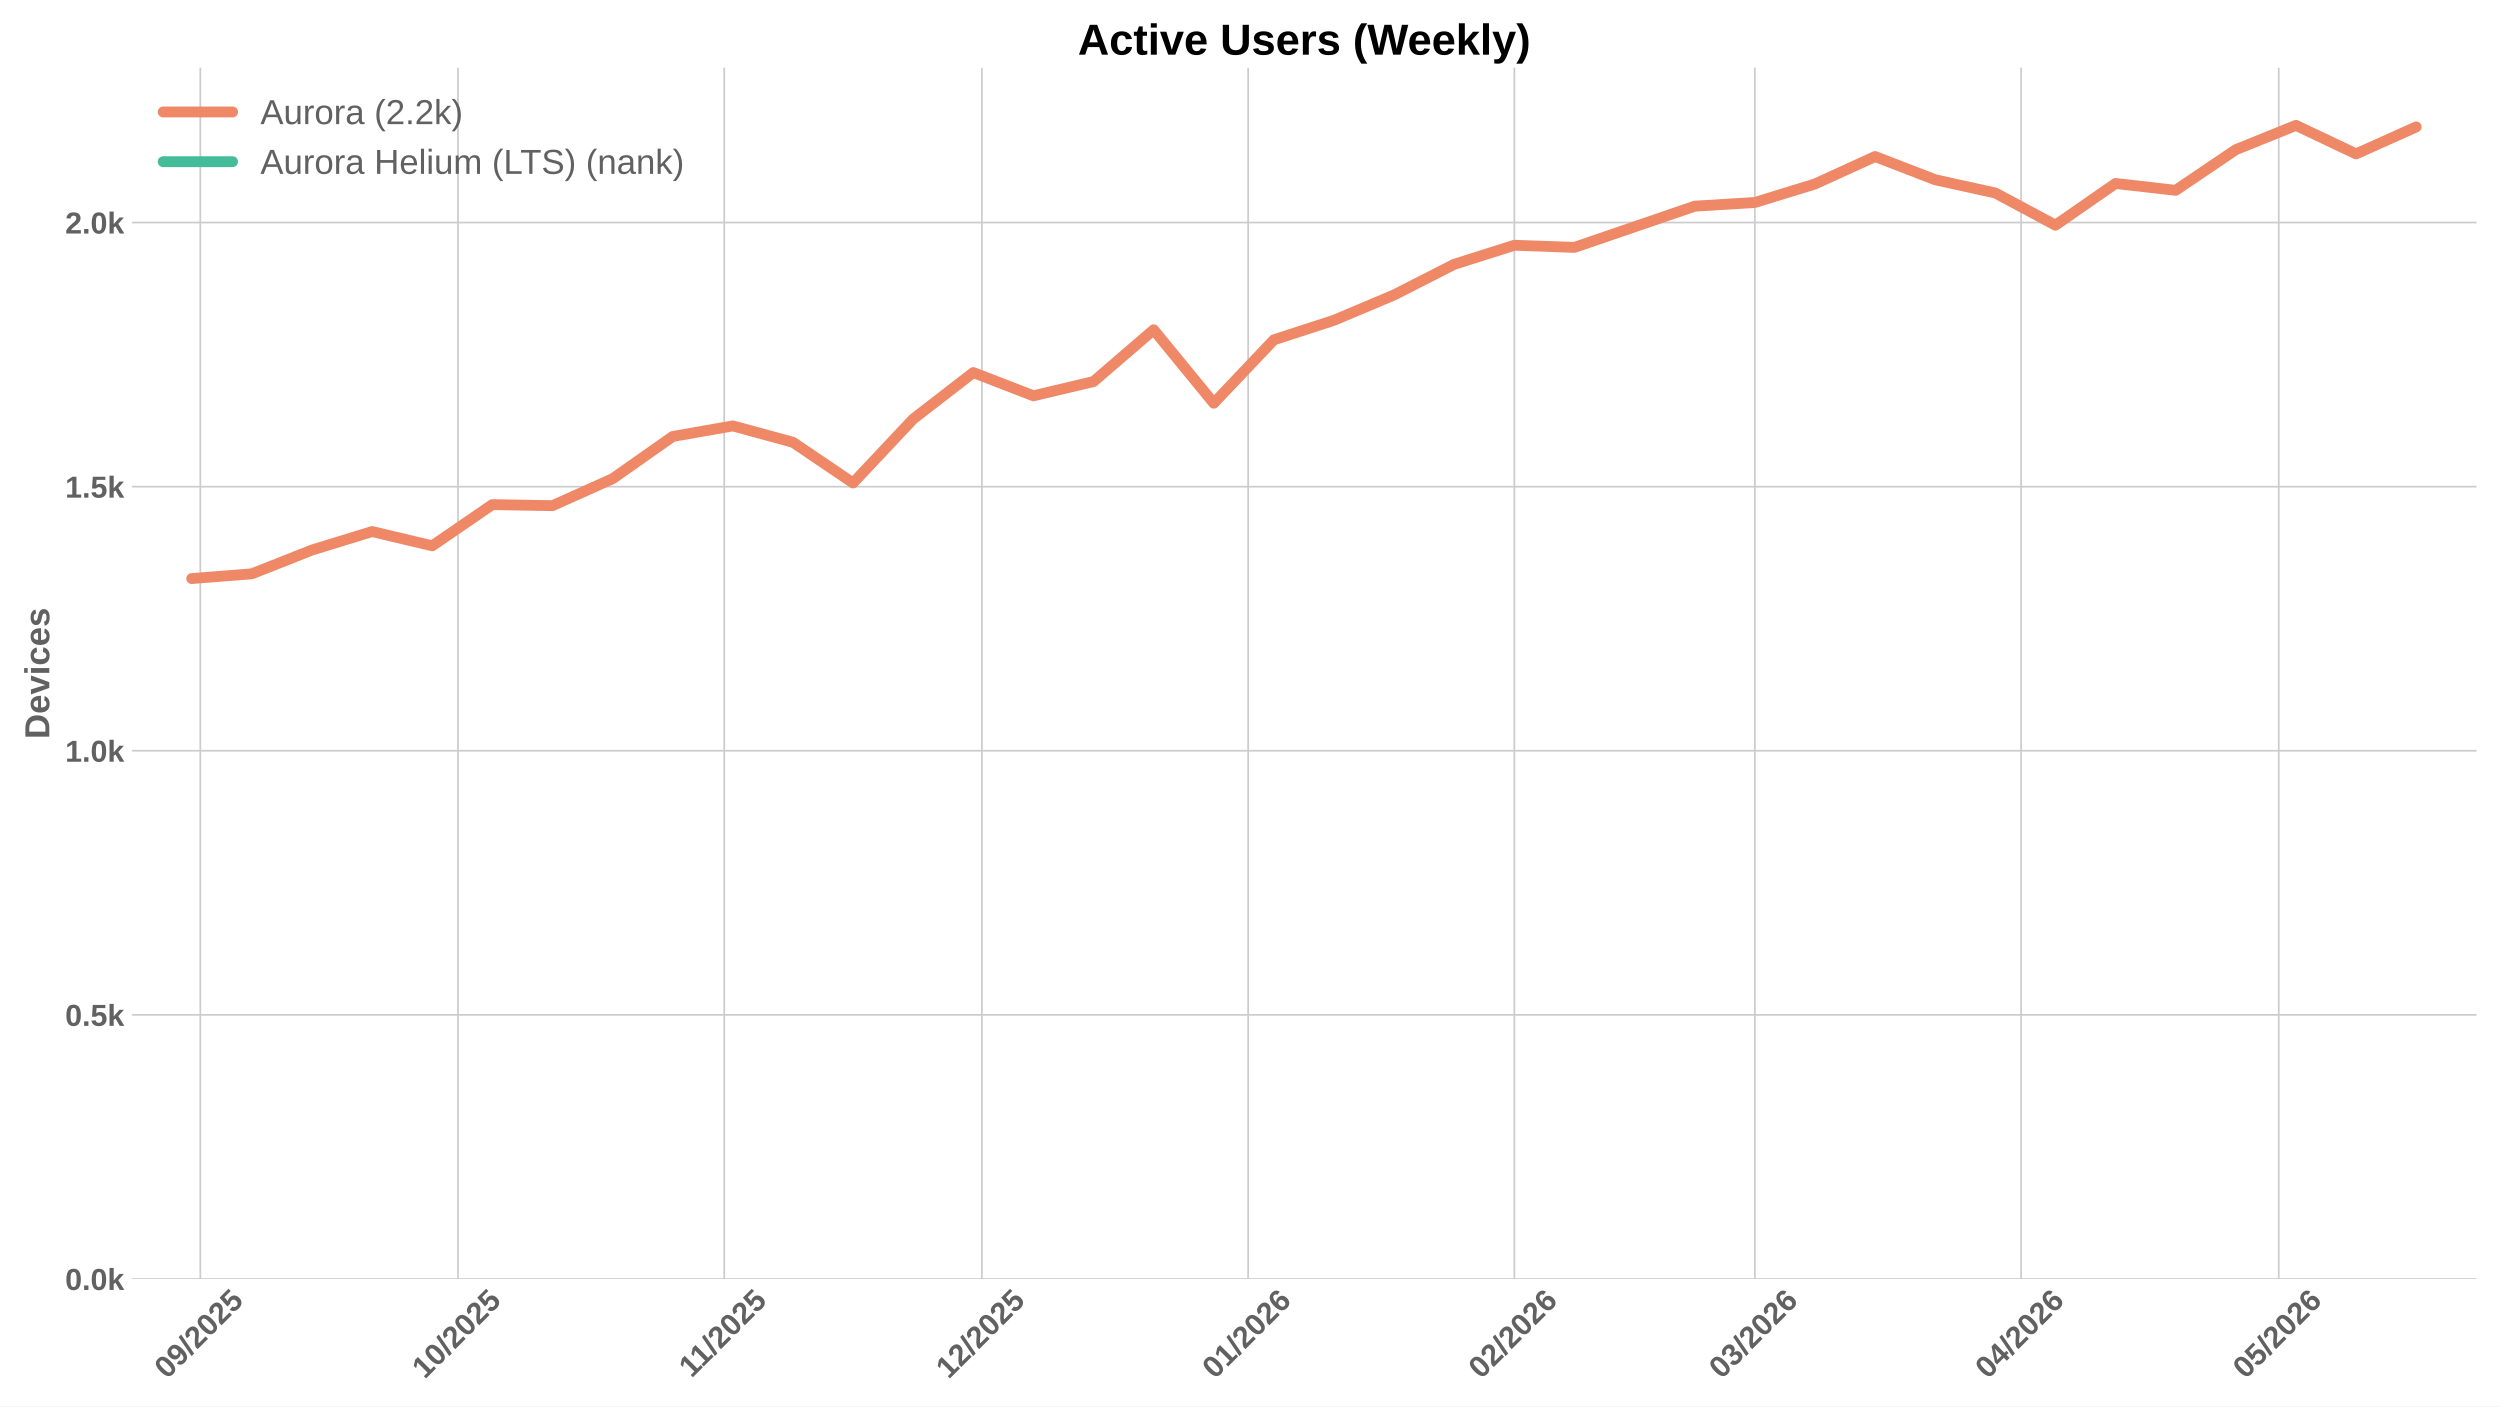
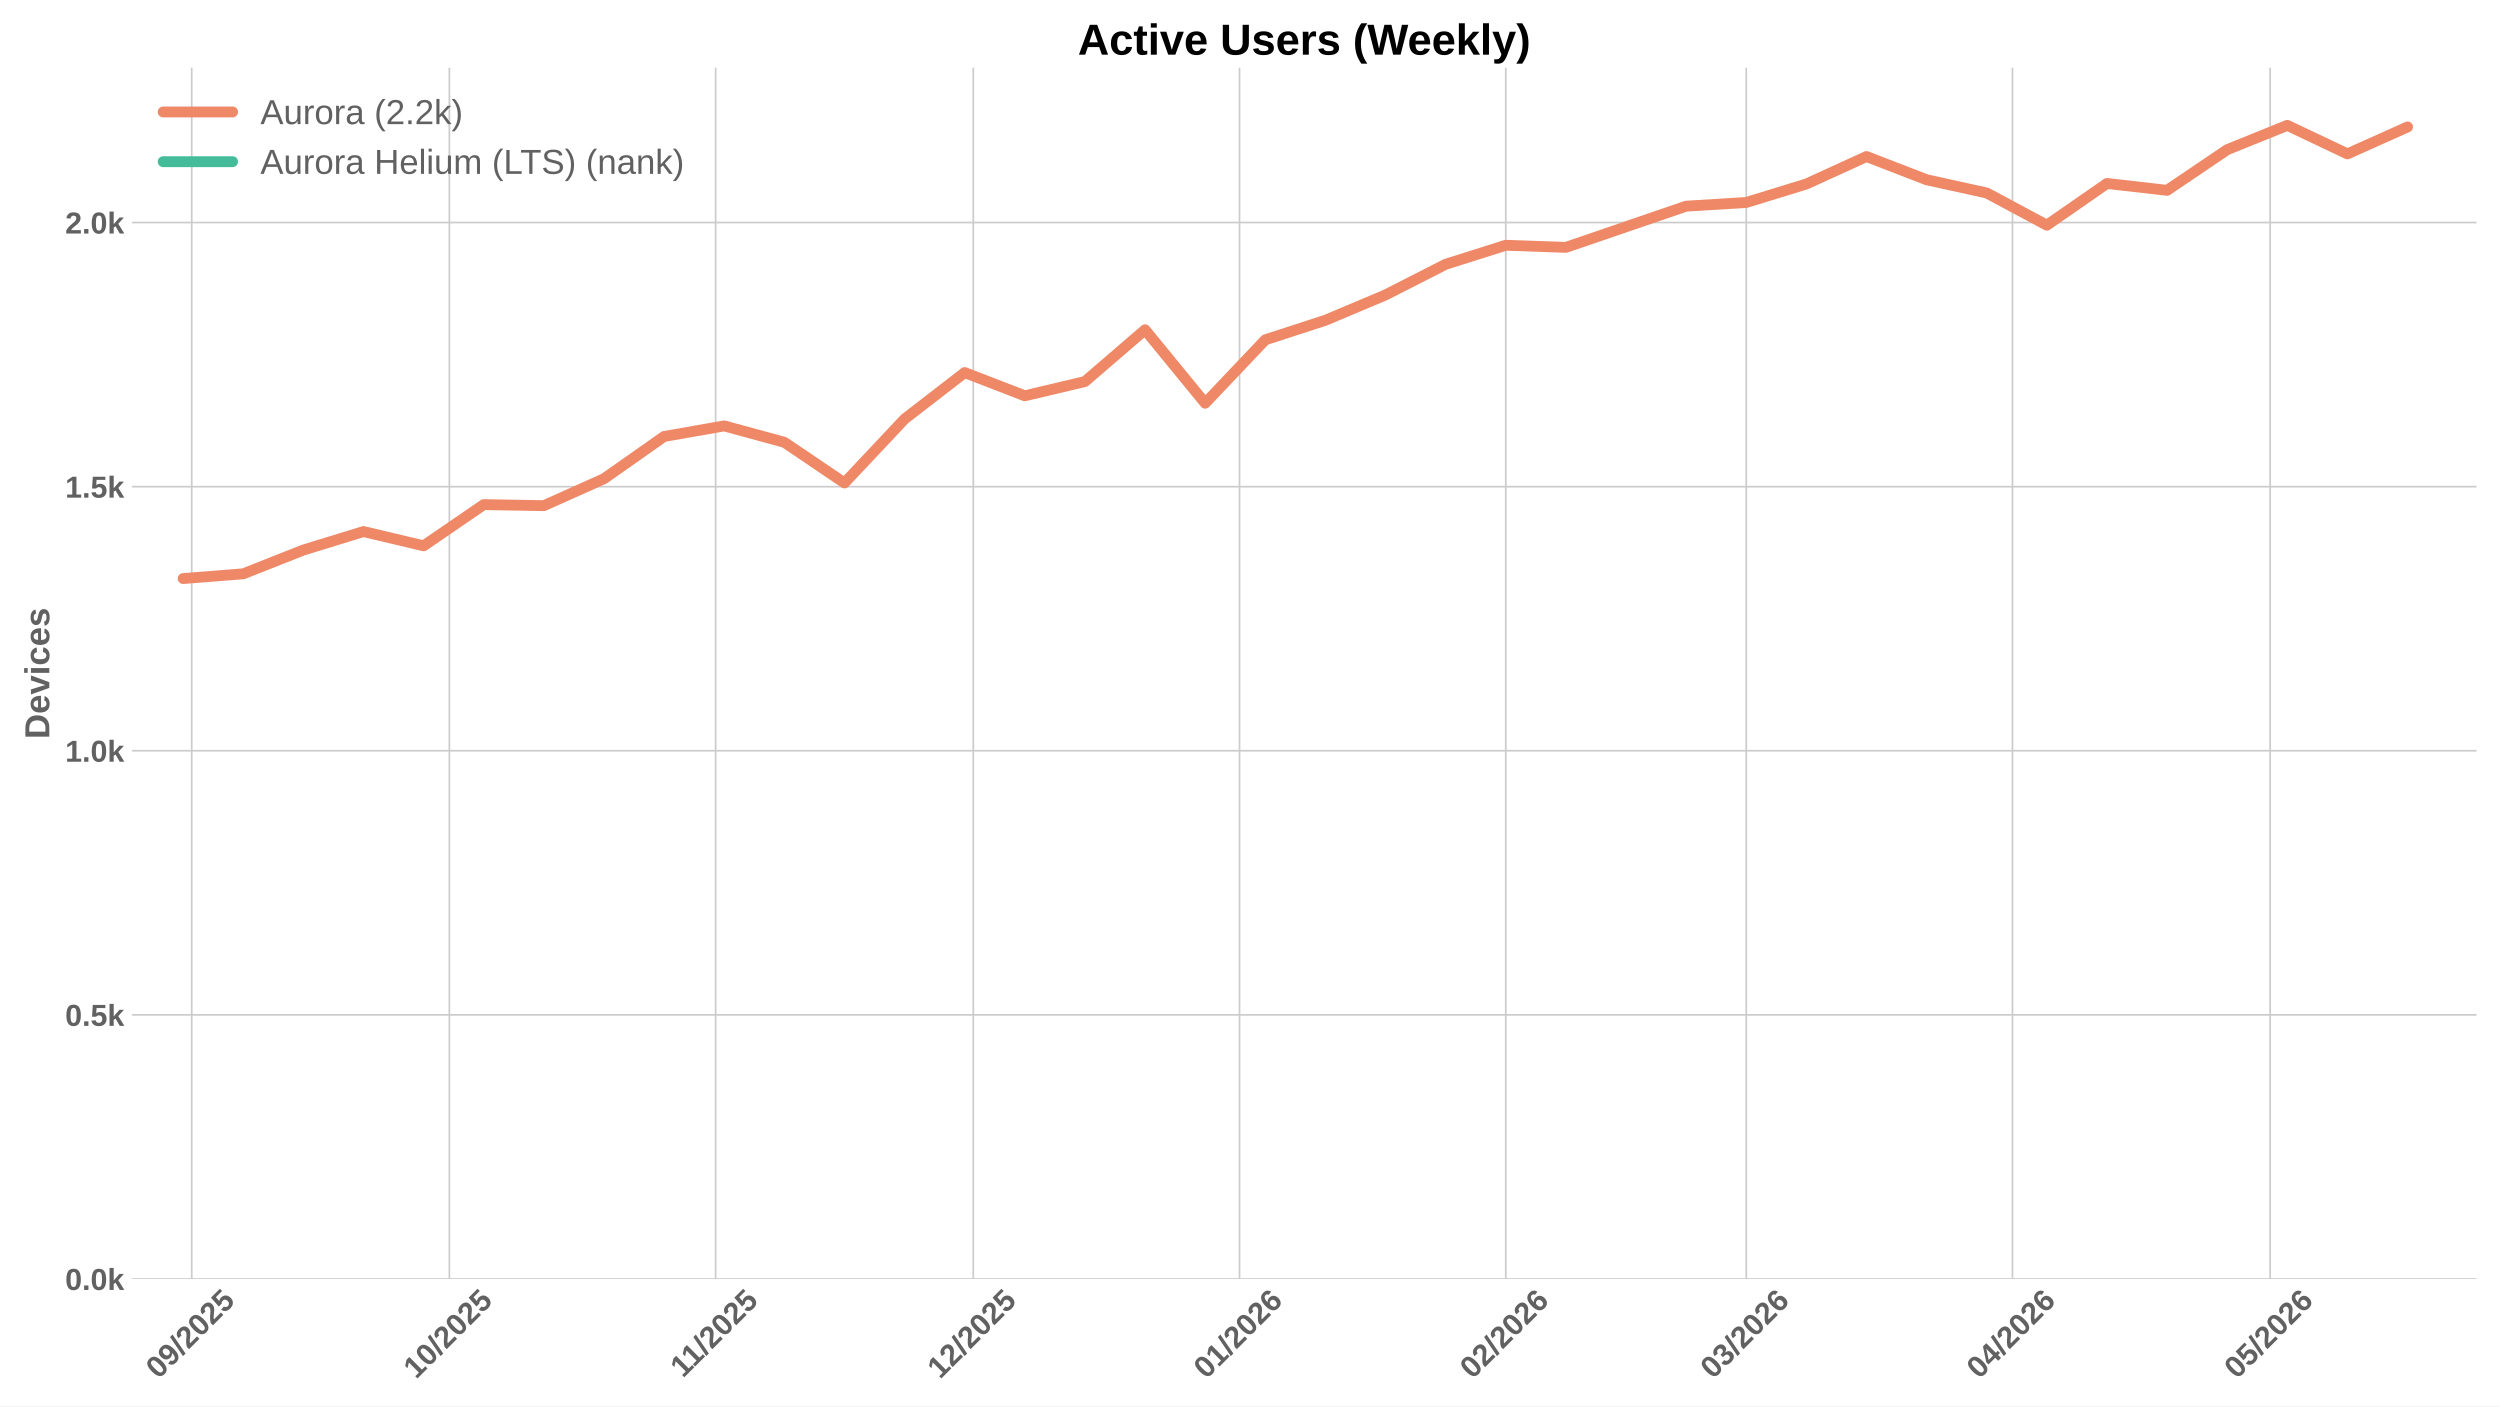
<svg xmlns="http://www.w3.org/2000/svg" xmlns:xlink="http://www.w3.org/1999/xlink" width="1152pt" height="648pt" viewBox="0 0 1152 648" version="1.1">
  <defs>
    <style type="text/css">*{stroke-linejoin: round; stroke-linecap: butt}</style>
  </defs>
  <g id="figure_1">
    <g id="patch_1">
      <path d="M 0 648  L 1152 648  L 1152 0  L 0 0  z " style="fill: #ffffff" />
    </g>
    <g id="axes_1">
      <g id="patch_2">
        <path d="M 60.78 589.343  L 1141.2 589.343  L 1141.2 31.2  L 60.78 31.2  z " style="fill: #ffffff" />
      </g>
      <g id="matplotlib.axis_1">
        <g id="xtick_1">
          <g id="line2d_1">
-             <path d="M 92.31 589.343  L 92.31 31.2  " clip-path="url(#pdb9b0a3b01)" style="fill: none; stroke: #cccccc; stroke-width: 0.8; stroke-linecap: round" />
+             <path d="M 88.349 589.343  L 88.349 31.2  " clip-path="url(#p8b25ae1cc2)" style="fill: none; stroke: #cccccc; stroke-width: 0.8; stroke-linecap: round" />
          </g>
          <g id="line2d_2" />
          <g id="text_1">
-             <g style="fill: #616161" transform="translate(76.97942 635.7977) rotate(-45) scale(0.14 -0.14)">
+             <g style="fill: #616161" transform="translate(73.01894 635.7977) rotate(-45) scale(0.14 -0.14)">
              <defs>
                <path id="LiberationSans-Bold-30" d="M 3297 2203  Q 3297 1088 2914 512  Q 2531 -63 1766 -63  Q 253 -63 253 2203  Q 253 2994 418 3494  Q 584 3994 915 4231  Q 1247 4469 1791 4469  Q 2572 4469 2934 3903  Q 3297 3338 3297 2203  z M 2416 2203  Q 2416 2813 2356 3150  Q 2297 3488 2165 3634  Q 2034 3781 1784 3781  Q 1519 3781 1383 3632  Q 1247 3484 1189 3148  Q 1131 2813 1131 2203  Q 1131 1600 1192 1261  Q 1253 922 1386 775  Q 1519 628 1772 628  Q 2022 628 2158 783  Q 2294 938 2355 1278  Q 2416 1619 2416 2203  z " transform="scale(0.015625)" />
                <path id="LiberationSans-Bold-39" d="M 3322 2272  Q 3322 1100 2894 518  Q 2466 -63 1678 -63  Q 1097 -63 767 185  Q 438 434 300 972  L 1125 1088  Q 1247 628 1688 628  Q 2056 628 2254 981  Q 2453 1334 2459 2028  Q 2341 1794 2070 1661  Q 1800 1528 1488 1528  Q 906 1528 564 1923  Q 222 2319 222 2994  Q 222 3688 623 4078  Q 1025 4469 1759 4469  Q 2550 4469 2936 3920  Q 3322 3372 3322 2272  z M 2394 2888  Q 2394 3297 2214 3539  Q 2034 3781 1738 3781  Q 1447 3781 1280 3570  Q 1113 3359 1113 2988  Q 1113 2622 1278 2401  Q 1444 2181 1741 2181  Q 2022 2181 2208 2373  Q 2394 2566 2394 2888  z " transform="scale(0.015625)" />
                <path id="LiberationSans-Bold-2f" d="M 63 -128  L 972 4638  L 1716 4638  L 822 -128  L 63 -128  z " transform="scale(0.015625)" />
                <path id="LiberationSans-Bold-32" d="M 222 0  L 222 609  Q 394 988 711 1347  Q 1028 1706 1509 2097  Q 1972 2472 2158 2715  Q 2344 2959 2344 3194  Q 2344 3769 1766 3769  Q 1484 3769 1336 3617  Q 1188 3466 1144 3163  L 259 3213  Q 334 3825 717 4147  Q 1100 4469 1759 4469  Q 2472 4469 2853 4144  Q 3234 3819 3234 3231  Q 3234 2922 3112 2672  Q 2991 2422 2800 2211  Q 2609 2000 2376 1815  Q 2144 1631 1925 1456  Q 1706 1281 1526 1103  Q 1347 925 1259 722  L 3303 722  L 3303 0  L 222 0  z " transform="scale(0.015625)" />
                <path id="LiberationSans-Bold-35" d="M 3381 1466  Q 3381 766 2945 351  Q 2509 -63 1750 -63  Q 1088 -63 689 235  Q 291 534 197 1100  L 1075 1172  Q 1144 891 1319 762  Q 1494 634 1759 634  Q 2088 634 2283 843  Q 2478 1053 2478 1447  Q 2478 1794 2293 2001  Q 2109 2209 1778 2209  Q 1413 2209 1181 1925  L 325 1925  L 478 4403  L 3125 4403  L 3125 3750  L 1275 3750  L 1203 2638  Q 1522 2919 2000 2919  Q 2628 2919 3004 2528  Q 3381 2138 3381 1466  z " transform="scale(0.015625)" />
              </defs>
              <use xlink:href="#LiberationSans-Bold-30" />
              <use xlink:href="#LiberationSans-Bold-39" transform="translate(55.61523 0)" />
              <use xlink:href="#LiberationSans-Bold-2f" transform="translate(111.2305 0)" />
              <use xlink:href="#LiberationSans-Bold-32" transform="translate(139.0137 0)" />
              <use xlink:href="#LiberationSans-Bold-30" transform="translate(194.6289 0)" />
              <use xlink:href="#LiberationSans-Bold-32" transform="translate(250.2441 0)" />
              <use xlink:href="#LiberationSans-Bold-35" transform="translate(305.8594 0)" />
            </g>
          </g>
        </g>
        <g id="xtick_2">
          <g id="line2d_3">
-             <path d="M 211.037 589.343  L 211.037 31.2  " clip-path="url(#pdb9b0a3b01)" style="fill: none; stroke: #cccccc; stroke-width: 0.8; stroke-linecap: round" />
+             <path d="M 207.077 589.343  L 207.077 31.2  " clip-path="url(#p8b25ae1cc2)" style="fill: none; stroke: #cccccc; stroke-width: 0.8; stroke-linecap: round" />
          </g>
          <g id="line2d_4" />
          <g id="text_2">
-             <g style="fill: #616161" transform="translate(195.7069 635.7977) rotate(-45) scale(0.14 -0.14)">
+             <g style="fill: #616161" transform="translate(191.7464 635.7977) rotate(-45) scale(0.14 -0.14)">
              <defs>
                <path id="LiberationSans-Bold-31" d="M 403 0  L 403 653  L 1494 653  L 1494 3656  L 438 2997  L 438 3688  L 1541 4403  L 2372 4403  L 2372 653  L 3381 653  L 3381 0  L 403 0  z " transform="scale(0.015625)" />
              </defs>
              <use xlink:href="#LiberationSans-Bold-31" />
              <use xlink:href="#LiberationSans-Bold-30" transform="translate(55.61523 0)" />
              <use xlink:href="#LiberationSans-Bold-2f" transform="translate(111.2305 0)" />
              <use xlink:href="#LiberationSans-Bold-32" transform="translate(139.0137 0)" />
              <use xlink:href="#LiberationSans-Bold-30" transform="translate(194.6289 0)" />
              <use xlink:href="#LiberationSans-Bold-32" transform="translate(250.2441 0)" />
              <use xlink:href="#LiberationSans-Bold-35" transform="translate(305.8594 0)" />
            </g>
          </g>
        </g>
        <g id="xtick_3">
          <g id="line2d_5">
-             <path d="M 333.722 589.343  L 333.722 31.2  " clip-path="url(#pdb9b0a3b01)" style="fill: none; stroke: #cccccc; stroke-width: 0.8; stroke-linecap: round" />
+             <path d="M 329.762 589.343  L 329.762 31.2  " clip-path="url(#p8b25ae1cc2)" style="fill: none; stroke: #cccccc; stroke-width: 0.8; stroke-linecap: round" />
          </g>
          <g id="line2d_6" />
          <g id="text_3">
-             <g style="fill: #616161" transform="translate(318.6642 635.2532) rotate(-45) scale(0.14 -0.14)">
+             <g style="fill: #616161" transform="translate(314.7037 635.2532) rotate(-45) scale(0.14 -0.14)">
              <use xlink:href="#LiberationSans-Bold-31" />
              <use xlink:href="#LiberationSans-Bold-31" transform="translate(50.11523 0)" />
              <use xlink:href="#LiberationSans-Bold-2f" transform="translate(105.7305 0)" />
              <use xlink:href="#LiberationSans-Bold-32" transform="translate(133.5137 0)" />
              <use xlink:href="#LiberationSans-Bold-30" transform="translate(189.1289 0)" />
              <use xlink:href="#LiberationSans-Bold-32" transform="translate(244.7441 0)" />
              <use xlink:href="#LiberationSans-Bold-35" transform="translate(300.3594 0)" />
            </g>
          </g>
        </g>
        <g id="xtick_4">
          <g id="line2d_7">
-             <path d="M 452.45 589.343  L 452.45 31.2  " clip-path="url(#pdb9b0a3b01)" style="fill: none; stroke: #cccccc; stroke-width: 0.8; stroke-linecap: round" />
+             <path d="M 448.489 589.343  L 448.489 31.2  " clip-path="url(#p8b25ae1cc2)" style="fill: none; stroke: #cccccc; stroke-width: 0.8; stroke-linecap: round" />
          </g>
          <g id="line2d_8" />
          <g id="text_4">
-             <g style="fill: #616161" transform="translate(437.1194 635.7977) rotate(-45) scale(0.14 -0.14)">
+             <g style="fill: #616161" transform="translate(433.1589 635.7977) rotate(-45) scale(0.14 -0.14)">
              <use xlink:href="#LiberationSans-Bold-31" />
              <use xlink:href="#LiberationSans-Bold-32" transform="translate(55.61523 0)" />
              <use xlink:href="#LiberationSans-Bold-2f" transform="translate(111.2305 0)" />
              <use xlink:href="#LiberationSans-Bold-32" transform="translate(139.0137 0)" />
              <use xlink:href="#LiberationSans-Bold-30" transform="translate(194.6289 0)" />
              <use xlink:href="#LiberationSans-Bold-32" transform="translate(250.2441 0)" />
              <use xlink:href="#LiberationSans-Bold-35" transform="translate(305.8594 0)" />
            </g>
          </g>
        </g>
        <g id="xtick_5">
          <g id="line2d_9">
-             <path d="M 575.135 589.343  L 575.135 31.2  " clip-path="url(#pdb9b0a3b01)" style="fill: none; stroke: #cccccc; stroke-width: 0.8; stroke-linecap: round" />
+             <path d="M 571.174 589.343  L 571.174 31.2  " clip-path="url(#p8b25ae1cc2)" style="fill: none; stroke: #cccccc; stroke-width: 0.8; stroke-linecap: round" />
          </g>
          <g id="line2d_10" />
          <g id="text_5">
-             <g style="fill: #616161" transform="translate(559.8045 635.7977) rotate(-45) scale(0.14 -0.14)">
+             <g style="fill: #616161" transform="translate(555.844 635.7977) rotate(-45) scale(0.14 -0.14)">
              <defs>
                <path id="LiberationSans-Bold-36" d="M 3328 1441  Q 3328 738 2934 337  Q 2541 -63 1847 -63  Q 1069 -63 651 482  Q 234 1028 234 2100  Q 234 3278 657 3873  Q 1081 4469 1869 4469  Q 2428 4469 2751 4222  Q 3075 3975 3209 3456  L 2381 3341  Q 2263 3775 1850 3775  Q 1497 3775 1295 3422  Q 1094 3069 1094 2350  Q 1234 2584 1484 2709  Q 1734 2834 2050 2834  Q 2641 2834 2984 2459  Q 3328 2084 3328 1441  z M 2447 1416  Q 2447 1791 2273 1989  Q 2100 2188 1797 2188  Q 1506 2188 1331 2002  Q 1156 1816 1156 1509  Q 1156 1125 1339 873  Q 1522 622 1819 622  Q 2116 622 2281 833  Q 2447 1044 2447 1416  z " transform="scale(0.015625)" />
              </defs>
              <use xlink:href="#LiberationSans-Bold-30" />
              <use xlink:href="#LiberationSans-Bold-31" transform="translate(55.61523 0)" />
              <use xlink:href="#LiberationSans-Bold-2f" transform="translate(111.2305 0)" />
              <use xlink:href="#LiberationSans-Bold-32" transform="translate(139.0137 0)" />
              <use xlink:href="#LiberationSans-Bold-30" transform="translate(194.6289 0)" />
              <use xlink:href="#LiberationSans-Bold-32" transform="translate(250.2441 0)" />
              <use xlink:href="#LiberationSans-Bold-36" transform="translate(305.8594 0)" />
            </g>
          </g>
        </g>
        <g id="xtick_6">
          <g id="line2d_11">
-             <path d="M 697.82 589.343  L 697.82 31.2  " clip-path="url(#pdb9b0a3b01)" style="fill: none; stroke: #cccccc; stroke-width: 0.8; stroke-linecap: round" />
+             <path d="M 693.859 589.343  L 693.859 31.2  " clip-path="url(#p8b25ae1cc2)" style="fill: none; stroke: #cccccc; stroke-width: 0.8; stroke-linecap: round" />
          </g>
          <g id="line2d_12" />
          <g id="text_6">
-             <g style="fill: #616161" transform="translate(682.4895 635.7977) rotate(-45) scale(0.14 -0.14)">
+             <g style="fill: #616161" transform="translate(678.529 635.7977) rotate(-45) scale(0.14 -0.14)">
              <use xlink:href="#LiberationSans-Bold-30" />
              <use xlink:href="#LiberationSans-Bold-32" transform="translate(55.61523 0)" />
              <use xlink:href="#LiberationSans-Bold-2f" transform="translate(111.2305 0)" />
              <use xlink:href="#LiberationSans-Bold-32" transform="translate(139.0137 0)" />
              <use xlink:href="#LiberationSans-Bold-30" transform="translate(194.6289 0)" />
              <use xlink:href="#LiberationSans-Bold-32" transform="translate(250.2441 0)" />
              <use xlink:href="#LiberationSans-Bold-36" transform="translate(305.8594 0)" />
            </g>
          </g>
        </g>
        <g id="xtick_7">
          <g id="line2d_13">
-             <path d="M 808.632 589.343  L 808.632 31.2  " clip-path="url(#pdb9b0a3b01)" style="fill: none; stroke: #cccccc; stroke-width: 0.8; stroke-linecap: round" />
+             <path d="M 804.672 589.343  L 804.672 31.2  " clip-path="url(#p8b25ae1cc2)" style="fill: none; stroke: #cccccc; stroke-width: 0.8; stroke-linecap: round" />
          </g>
          <g id="line2d_14" />
          <g id="text_7">
-             <g style="fill: #616161" transform="translate(793.3018 635.7977) rotate(-45) scale(0.14 -0.14)">
+             <g style="fill: #616161" transform="translate(789.3414 635.7977) rotate(-45) scale(0.14 -0.14)">
              <defs>
                <path id="LiberationSans-Bold-33" d="M 3328 1222  Q 3328 603 2922 265  Q 2516 -72 1766 -72  Q 1056 -72 637 254  Q 219 581 147 1197  L 1041 1275  Q 1125 641 1763 641  Q 2078 641 2253 797  Q 2428 953 2428 1275  Q 2428 1569 2215 1725  Q 2003 1881 1584 1881  L 1278 1881  L 1278 2591  L 1566 2591  Q 1944 2591 2134 2745  Q 2325 2900 2325 3188  Q 2325 3459 2173 3614  Q 2022 3769 1731 3769  Q 1459 3769 1292 3619  Q 1125 3469 1100 3194  L 222 3256  Q 291 3825 694 4147  Q 1097 4469 1747 4469  Q 2438 4469 2827 4158  Q 3216 3847 3216 3297  Q 3216 2884 2973 2618  Q 2731 2353 2275 2266  L 2275 2253  Q 2781 2194 3054 1920  Q 3328 1647 3328 1222  z " transform="scale(0.015625)" />
              </defs>
              <use xlink:href="#LiberationSans-Bold-30" />
              <use xlink:href="#LiberationSans-Bold-33" transform="translate(55.61523 0)" />
              <use xlink:href="#LiberationSans-Bold-2f" transform="translate(111.2305 0)" />
              <use xlink:href="#LiberationSans-Bold-32" transform="translate(139.0137 0)" />
              <use xlink:href="#LiberationSans-Bold-30" transform="translate(194.6289 0)" />
              <use xlink:href="#LiberationSans-Bold-32" transform="translate(250.2441 0)" />
              <use xlink:href="#LiberationSans-Bold-36" transform="translate(305.8594 0)" />
            </g>
          </g>
        </g>
        <g id="xtick_8">
          <g id="line2d_15">
-             <path d="M 931.317 589.343  L 931.317 31.2  " clip-path="url(#pdb9b0a3b01)" style="fill: none; stroke: #cccccc; stroke-width: 0.8; stroke-linecap: round" />
+             <path d="M 927.357 589.343  L 927.357 31.2  " clip-path="url(#p8b25ae1cc2)" style="fill: none; stroke: #cccccc; stroke-width: 0.8; stroke-linecap: round" />
          </g>
          <g id="line2d_16" />
          <g id="text_8">
-             <g style="fill: #616161" transform="translate(915.9869 635.7977) rotate(-45) scale(0.14 -0.14)">
+             <g style="fill: #616161" transform="translate(912.0264 635.7977) rotate(-45) scale(0.14 -0.14)">
              <defs>
                <path id="LiberationSans-Bold-34" d="M 2938 897  L 2938 0  L 2100 0  L 2100 897  L 97 897  L 97 1556  L 1956 4403  L 2938 4403  L 2938 1550  L 3525 1550  L 3525 897  L 2938 897  z M 2100 2991  Q 2100 3159 2111 3356  Q 2122 3553 2128 3609  Q 2047 3434 1834 3103  L 813 1550  L 2100 1550  L 2100 2991  z " transform="scale(0.015625)" />
              </defs>
              <use xlink:href="#LiberationSans-Bold-30" />
              <use xlink:href="#LiberationSans-Bold-34" transform="translate(55.61523 0)" />
              <use xlink:href="#LiberationSans-Bold-2f" transform="translate(111.2305 0)" />
              <use xlink:href="#LiberationSans-Bold-32" transform="translate(139.0137 0)" />
              <use xlink:href="#LiberationSans-Bold-30" transform="translate(194.6289 0)" />
              <use xlink:href="#LiberationSans-Bold-32" transform="translate(250.2441 0)" />
              <use xlink:href="#LiberationSans-Bold-36" transform="translate(305.8594 0)" />
            </g>
          </g>
        </g>
        <g id="xtick_9">
          <g id="line2d_17">
-             <path d="M 1050.045 589.343  L 1050.045 31.2  " clip-path="url(#pdb9b0a3b01)" style="fill: none; stroke: #cccccc; stroke-width: 0.8; stroke-linecap: round" />
+             <path d="M 1046.084 589.343  L 1046.084 31.2  " clip-path="url(#p8b25ae1cc2)" style="fill: none; stroke: #cccccc; stroke-width: 0.8; stroke-linecap: round" />
          </g>
          <g id="line2d_18" />
          <g id="text_9">
-             <g style="fill: #616161" transform="translate(1034.714 635.7977) rotate(-45) scale(0.14 -0.14)">
+             <g style="fill: #616161" transform="translate(1030.754 635.7977) rotate(-45) scale(0.14 -0.14)">
              <use xlink:href="#LiberationSans-Bold-30" />
              <use xlink:href="#LiberationSans-Bold-35" transform="translate(55.61523 0)" />
              <use xlink:href="#LiberationSans-Bold-2f" transform="translate(111.2305 0)" />
              <use xlink:href="#LiberationSans-Bold-32" transform="translate(139.0137 0)" />
              <use xlink:href="#LiberationSans-Bold-30" transform="translate(194.6289 0)" />
              <use xlink:href="#LiberationSans-Bold-32" transform="translate(250.2441 0)" />
              <use xlink:href="#LiberationSans-Bold-36" transform="translate(305.8594 0)" />
            </g>
          </g>
        </g>
      </g>
      <g id="matplotlib.axis_2">
        <g id="ytick_1">
          <g id="line2d_19">
-             <path d="M 60.78 589.343  L 1141.2 589.343  " clip-path="url(#pdb9b0a3b01)" style="fill: none; stroke: #cccccc; stroke-width: 0.8; stroke-linecap: round" />
+             <path d="M 60.78 589.343  L 1141.2 589.343  " clip-path="url(#p8b25ae1cc2)" style="fill: none; stroke: #cccccc; stroke-width: 0.8; stroke-linecap: round" />
          </g>
          <g id="line2d_20" />
          <g id="text_10">
            <g style="fill: #616161" transform="translate(30.03469 594.416) scale(0.14 -0.14)">
              <defs>
                <path id="LiberationSans-Bold-2e" d="M 434 0  L 434 953  L 1338 953  L 1338 0  L 434 0  z " transform="scale(0.015625)" />
                <path id="LiberationSans-Bold-6b" d="M 2606 0  L 1703 1531  L 1325 1269  L 1325 0  L 447 0  L 447 4638  L 1325 4638  L 1325 1981  L 2531 3381  L 3475 3381  L 2288 2063  L 3566 0  L 2606 0  z " transform="scale(0.015625)" />
              </defs>
              <use xlink:href="#LiberationSans-Bold-30" />
              <use xlink:href="#LiberationSans-Bold-2e" transform="translate(55.61523 0)" />
              <use xlink:href="#LiberationSans-Bold-30" transform="translate(83.39844 0)" />
              <use xlink:href="#LiberationSans-Bold-6b" transform="translate(139.0137 0)" />
            </g>
          </g>
        </g>
        <g id="ytick_2">
          <g id="line2d_21">
-             <path d="M 60.78 467.645  L 1141.2 467.645  " clip-path="url(#pdb9b0a3b01)" style="fill: none; stroke: #cccccc; stroke-width: 0.8; stroke-linecap: round" />
+             <path d="M 60.78 467.645  L 1141.2 467.645  " clip-path="url(#p8b25ae1cc2)" style="fill: none; stroke: #cccccc; stroke-width: 0.8; stroke-linecap: round" />
          </g>
          <g id="line2d_22" />
          <g id="text_11">
            <g style="fill: #616161" transform="translate(30.03469 472.7181) scale(0.14 -0.14)">
              <use xlink:href="#LiberationSans-Bold-30" />
              <use xlink:href="#LiberationSans-Bold-2e" transform="translate(55.61523 0)" />
              <use xlink:href="#LiberationSans-Bold-35" transform="translate(83.39844 0)" />
              <use xlink:href="#LiberationSans-Bold-6b" transform="translate(139.0137 0)" />
            </g>
          </g>
        </g>
        <g id="ytick_3">
          <g id="line2d_23">
-             <path d="M 60.78 345.947  L 1141.2 345.947  " clip-path="url(#pdb9b0a3b01)" style="fill: none; stroke: #cccccc; stroke-width: 0.8; stroke-linecap: round" />
+             <path d="M 60.78 345.947  L 1141.2 345.947  " clip-path="url(#p8b25ae1cc2)" style="fill: none; stroke: #cccccc; stroke-width: 0.8; stroke-linecap: round" />
          </g>
          <g id="line2d_24" />
          <g id="text_12">
            <g style="fill: #616161" transform="translate(30.03469 351.0202) scale(0.14 -0.14)">
              <use xlink:href="#LiberationSans-Bold-31" />
              <use xlink:href="#LiberationSans-Bold-2e" transform="translate(55.61523 0)" />
              <use xlink:href="#LiberationSans-Bold-30" transform="translate(83.39844 0)" />
              <use xlink:href="#LiberationSans-Bold-6b" transform="translate(139.0137 0)" />
            </g>
          </g>
        </g>
        <g id="ytick_4">
          <g id="line2d_25">
-             <path d="M 60.78 224.249  L 1141.2 224.249  " clip-path="url(#pdb9b0a3b01)" style="fill: none; stroke: #cccccc; stroke-width: 0.8; stroke-linecap: round" />
+             <path d="M 60.78 224.249  L 1141.2 224.249  " clip-path="url(#p8b25ae1cc2)" style="fill: none; stroke: #cccccc; stroke-width: 0.8; stroke-linecap: round" />
          </g>
          <g id="line2d_26" />
          <g id="text_13">
            <g style="fill: #616161" transform="translate(30.03469 229.3222) scale(0.14 -0.14)">
              <use xlink:href="#LiberationSans-Bold-31" />
              <use xlink:href="#LiberationSans-Bold-2e" transform="translate(55.61523 0)" />
              <use xlink:href="#LiberationSans-Bold-35" transform="translate(83.39844 0)" />
              <use xlink:href="#LiberationSans-Bold-6b" transform="translate(139.0137 0)" />
            </g>
          </g>
        </g>
        <g id="ytick_5">
          <g id="line2d_27">
-             <path d="M 60.78 102.551  L 1141.2 102.551  " clip-path="url(#pdb9b0a3b01)" style="fill: none; stroke: #cccccc; stroke-width: 0.8; stroke-linecap: round" />
+             <path d="M 60.78 102.551  L 1141.2 102.551  " clip-path="url(#p8b25ae1cc2)" style="fill: none; stroke: #cccccc; stroke-width: 0.8; stroke-linecap: round" />
          </g>
          <g id="line2d_28" />
          <g id="text_14">
            <g style="fill: #616161" transform="translate(30.03469 107.6243) scale(0.14 -0.14)">
              <use xlink:href="#LiberationSans-Bold-32" />
              <use xlink:href="#LiberationSans-Bold-2e" transform="translate(55.61523 0)" />
              <use xlink:href="#LiberationSans-Bold-30" transform="translate(83.39844 0)" />
              <use xlink:href="#LiberationSans-Bold-6b" transform="translate(139.0137 0)" />
            </g>
          </g>
        </g>
        <g id="text_15">
          <g style="fill: #616161" transform="translate(22.71469 340.5153) rotate(-90) scale(0.16 -0.16)">
            <defs>
              <path id="LiberationSans-Bold-44" d="M 4353 2234  Q 4353 1553 4086 1045  Q 3819 538 3330 269  Q 2841 0 2209 0  L 428 0  L 428 4403  L 2022 4403  Q 3134 4403 3743 3842  Q 4353 3281 4353 2234  z M 3425 2234  Q 3425 2944 3056 3317  Q 2688 3691 2003 3691  L 1350 3691  L 1350 713  L 2131 713  Q 2725 713 3075 1122  Q 3425 1531 3425 2234  z " transform="scale(0.015625)" />
              <path id="LiberationSans-Bold-65" d="M 1831 -63  Q 1069 -63 659 389  Q 250 841 250 1706  Q 250 2544 665 2994  Q 1081 3444 1844 3444  Q 2572 3444 2956 2961  Q 3341 2478 3341 1547  L 3341 1522  L 1172 1522  Q 1172 1028 1355 776  Q 1538 525 1875 525  Q 2341 525 2463 928  L 3291 856  Q 2931 -63 1831 -63  z M 1831 2891  Q 1522 2891 1355 2675  Q 1188 2459 1178 2072  L 2491 2072  Q 2466 2481 2294 2686  Q 2122 2891 1831 2891  z " transform="scale(0.015625)" />
              <path id="LiberationSans-Bold-76" d="M 2284 0  L 1234 0  L 25 3381  L 953 3381  L 1544 1491  Q 1591 1334 1766 709  Q 1797 838 1894 1159  Q 1991 1481 2613 3381  L 3531 3381  L 2284 0  z " transform="scale(0.015625)" />
              <path id="LiberationSans-Bold-69" d="M 447 3991  L 447 4638  L 1325 4638  L 1325 3991  L 447 3991  z M 447 0  L 447 3381  L 1325 3381  L 1325 0  L 447 0  z " transform="scale(0.015625)" />
              <path id="LiberationSans-Bold-63" d="M 1856 -63  Q 1088 -63 669 395  Q 250 853 250 1672  Q 250 2509 672 2976  Q 1094 3444 1869 3444  Q 2466 3444 2856 3144  Q 3247 2844 3347 2316  L 2463 2272  Q 2425 2531 2275 2686  Q 2125 2841 1850 2841  Q 1172 2841 1172 1706  Q 1172 538 1863 538  Q 2113 538 2281 695  Q 2450 853 2491 1166  L 3372 1125  Q 3325 778 3123 506  Q 2922 234 2594 85  Q 2266 -63 1856 -63  z " transform="scale(0.015625)" />
              <path id="LiberationSans-Bold-73" d="M 3297 988  Q 3297 497 2895 217  Q 2494 -63 1784 -63  Q 1088 -63 717 157  Q 347 378 225 844  L 997 959  Q 1063 719 1223 619  Q 1384 519 1784 519  Q 2153 519 2322 612  Q 2491 706 2491 906  Q 2491 1069 2355 1164  Q 2219 1259 1894 1325  Q 1150 1472 890 1598  Q 631 1725 495 1926  Q 359 2128 359 2422  Q 359 2906 732 3176  Q 1106 3447 1791 3447  Q 2394 3447 2761 3212  Q 3128 2978 3219 2534  L 2441 2453  Q 2403 2659 2256 2761  Q 2109 2863 1791 2863  Q 1478 2863 1322 2783  Q 1166 2703 1166 2516  Q 1166 2369 1286 2283  Q 1406 2197 1691 2141  Q 2088 2059 2395 1973  Q 2703 1888 2889 1769  Q 3075 1650 3186 1464  Q 3297 1278 3297 988  z " transform="scale(0.015625)" />
            </defs>
            <use xlink:href="#LiberationSans-Bold-44" />
            <use xlink:href="#LiberationSans-Bold-65" transform="translate(72.2168 0)" />
            <use xlink:href="#LiberationSans-Bold-76" transform="translate(127.832 0)" />
            <use xlink:href="#LiberationSans-Bold-69" transform="translate(183.4473 0)" />
            <use xlink:href="#LiberationSans-Bold-63" transform="translate(211.2305 0)" />
            <use xlink:href="#LiberationSans-Bold-65" transform="translate(266.8457 0)" />
            <use xlink:href="#LiberationSans-Bold-73" transform="translate(322.4609 0)" />
          </g>
        </g>
      </g>
      <g id="line2d_29">
-         <path d="M 88.352 266.6  L 116.055 264.41  L 143.758 253.457  L 171.461 244.938  L 199.164 251.51  L 226.868 232.525  L 254.571 233.012  L 282.274 220.598  L 309.977 201.127  L 337.68 196.259  L 365.383 203.804  L 393.086 222.546  L 420.789 193.095  L 448.492 171.676  L 476.195 182.385  L 503.898 175.814  L 531.601 151.961  L 559.304 185.793  L 587.008 156.585  L 614.711 147.58  L 642.414 135.897  L 670.117 121.78  L 697.82 113.018  L 725.523 113.991  L 753.226 104.499  L 780.929 95.006  L 808.632 93.302  L 836.335 84.784  L 864.038 72.127  L 891.741 82.836  L 919.444 88.921  L 947.148 103.768  L 974.851 84.54  L 1002.554 87.704  L 1030.257 68.963  L 1057.96 57.767  L 1085.663 70.91  L 1113.366 58.497  " clip-path="url(#pdb9b0a3b01)" style="fill: none; stroke: #ee8866; stroke-width: 5; stroke-linecap: round" />
+         <path d="M 84.392 266.6  L 112.095 264.41  L 139.798 253.457  L 167.501 244.938  L 195.204 251.51  L 222.907 232.525  L 250.61 233.012  L 278.313 220.598  L 306.016 201.127  L 333.719 196.259  L 361.422 203.804  L 389.125 222.546  L 416.829 193.095  L 444.532 171.676  L 472.235 182.385  L 499.938 175.814  L 527.641 151.961  L 555.344 185.793  L 583.047 156.585  L 610.75 147.58  L 638.453 135.897  L 666.156 121.78  L 693.859 113.018  L 721.562 113.991  L 749.265 104.499  L 776.969 95.006  L 804.672 93.302  L 832.375 84.784  L 860.078 72.127  L 887.781 82.836  L 915.484 88.921  L 943.187 103.768  L 970.89 84.54  L 998.593 87.704  L 1026.296 68.963  L 1053.999 57.767  L 1081.702 70.91  L 1109.405 58.497  " clip-path="url(#p8b25ae1cc2)" style="fill: none; stroke: #ee8866; stroke-width: 5; stroke-linecap: round" />
      </g>
      <g id="line2d_30">
-         <path d="M 448.492 589.1  M 531.601 589.1  M 614.711 589.1  " clip-path="url(#pdb9b0a3b01)" style="fill: none; stroke: #44bb99; stroke-width: 5; stroke-linecap: round" />
+         <path d="M 444.532 589.1  M 527.641 589.1  M 610.75 589.1  " clip-path="url(#p8b25ae1cc2)" style="fill: none; stroke: #44bb99; stroke-width: 5; stroke-linecap: round" />
      </g>
      <g id="patch_3">
        <path d="M 60.78 589.343  L 60.78 31.2  " style="fill: none" />
      </g>
      <g id="patch_4">
        <path d="M 1141.2 589.343  L 1141.2 31.2  " style="fill: none" />
      </g>
      <g id="patch_5">
        <path d="M 60.78 589.343  L 1141.2 589.343  " style="fill: none" />
      </g>
      <g id="patch_6">
        <path d="M 60.78 31.2  L 1141.2 31.2  " style="fill: none" />
      </g>
      <g id="text_16">
        <g transform="translate(496.6791 25.2) scale(0.2 -0.2)">
          <defs>
            <path id="LiberationSans-Bold-41" d="M 3541 0  L 3150 1125  L 1472 1125  L 1081 0  L 159 0  L 1766 4403  L 2853 4403  L 4453 0  L 3541 0  z M 2309 3725  L 2291 3656  Q 2259 3544 2215 3400  Q 2172 3256 1678 1819  L 2944 1819  L 2509 3084  L 2375 3509  L 2309 3725  z " transform="scale(0.015625)" />
            <path id="LiberationSans-Bold-74" d="M 1313 -56  Q 925 -56 715 155  Q 506 366 506 794  L 506 2788  L 78 2788  L 78 3381  L 550 3381  L 825 4175  L 1375 4175  L 1375 3381  L 2016 3381  L 2016 2788  L 1375 2788  L 1375 1031  Q 1375 784 1469 667  Q 1563 550 1759 550  Q 1863 550 2053 594  L 2053 50  Q 1728 -56 1313 -56  z " transform="scale(0.015625)" />
            <path id="LiberationSans-Bold-20" transform="scale(0.015625)" />
            <path id="LiberationSans-Bold-55" d="M 2259 -63  Q 1350 -63 867 381  Q 384 825 384 1650  L 384 4403  L 1306 4403  L 1306 1722  Q 1306 1200 1554 929  Q 1803 659 2284 659  Q 2778 659 3043 942  Q 3309 1225 3309 1753  L 3309 4403  L 4231 4403  L 4231 1697  Q 4231 859 3714 398  Q 3197 -63 2259 -63  z " transform="scale(0.015625)" />
            <path id="LiberationSans-Bold-72" d="M 447 0  L 447 2588  Q 447 2866 439 3052  Q 431 3238 422 3381  L 1259 3381  Q 1269 3325 1284 3039  Q 1300 2753 1300 2659  L 1313 2659  Q 1441 3016 1541 3161  Q 1641 3306 1778 3376  Q 1916 3447 2122 3447  Q 2291 3447 2394 3400  L 2394 2666  Q 2181 2713 2019 2713  Q 1691 2713 1508 2447  Q 1325 2181 1325 1659  L 1325 0  L 447 0  z " transform="scale(0.015625)" />
            <path id="LiberationSans-Bold-28" d="M 1247 -1328  Q 756 -622 537 81  Q 319 784 319 1659  Q 319 2531 537 3232  Q 756 3934 1247 4638  L 2125 4638  Q 1631 3925 1407 3219  Q 1184 2513 1184 1656  Q 1184 803 1406 101  Q 1628 -600 2125 -1328  L 1247 -1328  z " transform="scale(0.015625)" />
            <path id="LiberationSans-Bold-57" d="M 4897 0  L 3803 0  L 3206 2547  Q 3097 2997 3022 3488  Q 2947 3078 2900 2864  Q 2853 2650 2234 0  L 1141 0  L 6 4403  L 941 4403  L 1578 1559  L 1722 872  Q 1809 1306 1892 1701  Q 1975 2097 2516 4403  L 3547 4403  L 4103 2059  Q 4169 1797 4325 872  L 4403 1234  L 4569 1953  L 5100 4403  L 6034 4403  L 4897 0  z " transform="scale(0.015625)" />
            <path id="LiberationSans-Bold-6c" d="M 447 0  L 447 4638  L 1325 4638  L 1325 0  L 447 0  z " transform="scale(0.015625)" />
            <path id="LiberationSans-Bold-79" d="M 884 -1328  Q 569 -1328 331 -1288  L 331 -663  Q 497 -688 634 -688  Q 822 -688 945 -628  Q 1069 -569 1167 -431  Q 1266 -294 1388 34  L 50 3381  L 978 3381  L 1509 1797  Q 1634 1456 1825 753  L 1903 1050  L 2106 1784  L 2606 3381  L 3525 3381  L 2188 -178  Q 1919 -828 1630 -1078  Q 1341 -1328 884 -1328  z " transform="scale(0.015625)" />
            <path id="LiberationSans-Bold-29" d="M 6 -1328  Q 506 -597 726 101  Q 947 800 947 1656  Q 947 2516 722 3223  Q 497 3931 6 4638  L 884 4638  Q 1378 3928 1595 3225  Q 1813 2522 1813 1659  Q 1813 791 1595 87  Q 1378 -616 884 -1328  L 6 -1328  z " transform="scale(0.015625)" />
          </defs>
          <use xlink:href="#LiberationSans-Bold-41" />
          <use xlink:href="#LiberationSans-Bold-63" transform="translate(72.2168 0)" />
          <use xlink:href="#LiberationSans-Bold-74" transform="translate(127.832 0)" />
          <use xlink:href="#LiberationSans-Bold-69" transform="translate(161.1328 0)" />
          <use xlink:href="#LiberationSans-Bold-76" transform="translate(188.916 0)" />
          <use xlink:href="#LiberationSans-Bold-65" transform="translate(244.5312 0)" />
          <use xlink:href="#LiberationSans-Bold-20" transform="translate(300.1465 0)" />
          <use xlink:href="#LiberationSans-Bold-55" transform="translate(327.9297 0)" />
          <use xlink:href="#LiberationSans-Bold-73" transform="translate(400.1465 0)" />
          <use xlink:href="#LiberationSans-Bold-65" transform="translate(455.7617 0)" />
          <use xlink:href="#LiberationSans-Bold-72" transform="translate(511.377 0)" />
          <use xlink:href="#LiberationSans-Bold-73" transform="translate(550.293 0)" />
          <use xlink:href="#LiberationSans-Bold-20" transform="translate(605.9082 0)" />
          <use xlink:href="#LiberationSans-Bold-28" transform="translate(633.6914 0)" />
          <use xlink:href="#LiberationSans-Bold-57" transform="translate(666.9922 0)" />
          <use xlink:href="#LiberationSans-Bold-65" transform="translate(759.627 0)" />
          <use xlink:href="#LiberationSans-Bold-65" transform="translate(815.2422 0)" />
          <use xlink:href="#LiberationSans-Bold-6b" transform="translate(870.8574 0)" />
          <use xlink:href="#LiberationSans-Bold-6c" transform="translate(926.4727 0)" />
          <use xlink:href="#LiberationSans-Bold-79" transform="translate(954.2559 0)" />
          <use xlink:href="#LiberationSans-Bold-29" transform="translate(1009.871 0)" />
        </g>
      </g>
      <g id="legend_1">
        <g id="line2d_31">
          <path d="M 75.18 51.595  L 91.18 51.595  L 107.18 51.595  " style="fill: none; stroke: #ee8866; stroke-width: 5; stroke-linecap: round" />
        </g>
        <g id="text_17">
          <g style="fill: #616161" transform="translate(119.98 57.195) scale(0.16 -0.16)">
            <defs>
              <path id="LiberationSans-41" d="M 3647 0  L 3144 1288  L 1138 1288  L 631 0  L 13 0  L 1809 4403  L 2488 4403  L 4256 0  L 3647 0  z M 2141 3953  L 2113 3866  Q 2034 3606 1881 3200  L 1319 1753  L 2966 1753  L 2400 3206  Q 2313 3422 2225 3694  L 2141 3953  z " transform="scale(0.015625)" />
              <path id="LiberationSans-75" d="M 981 3381  L 981 1238  Q 981 903 1047 718  Q 1113 534 1256 453  Q 1400 372 1678 372  Q 2084 372 2318 650  Q 2553 928 2553 1422  L 2553 3381  L 3116 3381  L 3116 722  Q 3116 131 3134 0  L 2603 0  Q 2600 16 2597 84  Q 2594 153 2589 242  Q 2584 331 2578 578  L 2569 578  Q 2375 228 2120 82  Q 1866 -63 1488 -63  Q 931 -63 673 214  Q 416 491 416 1128  L 416 3381  L 981 3381  z " transform="scale(0.015625)" />
              <path id="LiberationSans-72" d="M 444 0  L 444 2594  Q 444 2950 425 3381  L 956 3381  Q 981 2806 981 2691  L 994 2691  Q 1128 3125 1303 3284  Q 1478 3444 1797 3444  Q 1909 3444 2025 3413  L 2025 2897  Q 1913 2928 1725 2928  Q 1375 2928 1190 2626  Q 1006 2325 1006 1763  L 1006 0  L 444 0  z " transform="scale(0.015625)" />
              <path id="LiberationSans-6f" d="M 3291 1694  Q 3291 806 2900 371  Q 2509 -63 1766 -63  Q 1025 -63 647 389  Q 269 841 269 1694  Q 269 3444 1784 3444  Q 2559 3444 2925 3017  Q 3291 2591 3291 1694  z M 2700 1694  Q 2700 2394 2492 2711  Q 2284 3028 1794 3028  Q 1300 3028 1079 2704  Q 859 2381 859 1694  Q 859 1025 1076 689  Q 1294 353 1759 353  Q 2266 353 2483 678  Q 2700 1003 2700 1694  z " transform="scale(0.015625)" />
              <path id="LiberationSans-61" d="M 1294 -63  Q 784 -63 528 206  Q 272 475 272 944  Q 272 1469 617 1750  Q 963 2031 1731 2050  L 2491 2063  L 2491 2247  Q 2491 2659 2316 2837  Q 2141 3016 1766 3016  Q 1388 3016 1216 2887  Q 1044 2759 1009 2478  L 422 2531  Q 566 3444 1778 3444  Q 2416 3444 2737 3151  Q 3059 2859 3059 2306  L 3059 850  Q 3059 600 3125 473  Q 3191 347 3375 347  Q 3456 347 3559 369  L 3559 19  Q 3347 -31 3125 -31  Q 2813 -31 2670 133  Q 2528 297 2509 647  L 2491 647  Q 2275 259 1989 98  Q 1703 -63 1294 -63  z M 1422 359  Q 1731 359 1972 500  Q 2213 641 2352 886  Q 2491 1131 2491 1391  L 2491 1669  L 1875 1656  Q 1478 1650 1273 1575  Q 1069 1500 959 1344  Q 850 1188 850 934  Q 850 659 998 509  Q 1147 359 1422 359  z " transform="scale(0.015625)" />
              <path id="LiberationSans-20" transform="scale(0.015625)" />
              <path id="LiberationSans-28" d="M 397 1663  Q 397 2566 680 3284  Q 963 4003 1550 4638  L 2094 4638  Q 1509 3988 1236 3256  Q 963 2525 963 1656  Q 963 791 1233 62  Q 1503 -666 2094 -1325  L 1550 -1325  Q 959 -688 678 32  Q 397 753 397 1650  L 397 1663  z " transform="scale(0.015625)" />
              <path id="LiberationSans-32" d="M 322 0  L 322 397  Q 481 763 711 1042  Q 941 1322 1194 1548  Q 1447 1775 1695 1969  Q 1944 2163 2144 2356  Q 2344 2550 2467 2762  Q 2591 2975 2591 3244  Q 2591 3606 2378 3806  Q 2166 4006 1788 4006  Q 1428 4006 1195 3811  Q 963 3616 922 3263  L 347 3316  Q 409 3844 795 4156  Q 1181 4469 1788 4469  Q 2453 4469 2811 4155  Q 3169 3841 3169 3263  Q 3169 3006 3051 2753  Q 2934 2500 2703 2247  Q 2472 1994 1819 1463  Q 1459 1169 1246 933  Q 1034 697 941 478  L 3238 478  L 3238 0  L 322 0  z " transform="scale(0.015625)" />
              <path id="LiberationSans-2e" d="M 584 0  L 584 684  L 1194 684  L 1194 0  L 584 0  z " transform="scale(0.015625)" />
              <path id="LiberationSans-6b" d="M 2550 0  L 1406 1544  L 994 1203  L 994 0  L 431 0  L 431 4638  L 994 4638  L 994 1741  L 2478 3381  L 3138 3381  L 1766 1928  L 3209 0  L 2550 0  z " transform="scale(0.015625)" />
              <path id="LiberationSans-29" d="M 1734 1650  Q 1734 747 1451 28  Q 1169 -691 581 -1325  L 38 -1325  Q 625 -669 897 57  Q 1169 784 1169 1656  Q 1169 2528 895 3256  Q 622 3984 38 4638  L 581 4638  Q 1172 4000 1453 3279  Q 1734 2559 1734 1663  L 1734 1650  z " transform="scale(0.015625)" />
            </defs>
            <use xlink:href="#LiberationSans-41" />
            <use xlink:href="#LiberationSans-75" transform="translate(66.69922 0)" />
            <use xlink:href="#LiberationSans-72" transform="translate(122.3145 0)" />
            <use xlink:href="#LiberationSans-6f" transform="translate(155.6152 0)" />
            <use xlink:href="#LiberationSans-72" transform="translate(211.2305 0)" />
            <use xlink:href="#LiberationSans-61" transform="translate(244.5312 0)" />
            <use xlink:href="#LiberationSans-20" transform="translate(300.1465 0)" />
            <use xlink:href="#LiberationSans-28" transform="translate(327.9297 0)" />
            <use xlink:href="#LiberationSans-32" transform="translate(361.2305 0)" />
            <use xlink:href="#LiberationSans-2e" transform="translate(416.8457 0)" />
            <use xlink:href="#LiberationSans-32" transform="translate(444.6289 0)" />
            <use xlink:href="#LiberationSans-6b" transform="translate(500.2441 0)" />
            <use xlink:href="#LiberationSans-29" transform="translate(550.2441 0)" />
          </g>
        </g>
        <g id="line2d_32">
          <path d="M 75.18 74.51  L 91.18 74.51  L 107.18 74.51  " style="fill: none; stroke: #44bb99; stroke-width: 5; stroke-linecap: round" />
        </g>
        <g id="text_18">
          <g style="fill: #616161" transform="translate(119.98 80.11) scale(0.16 -0.16)">
            <defs>
              <path id="LiberationSans-48" d="M 3503 0  L 3503 2041  L 1122 2041  L 1122 0  L 525 0  L 525 4403  L 1122 4403  L 1122 2541  L 3503 2541  L 3503 4403  L 4100 4403  L 4100 0  L 3503 0  z " transform="scale(0.015625)" />
              <path id="LiberationSans-65" d="M 863 1572  Q 863 991 1103 675  Q 1344 359 1806 359  Q 2172 359 2392 506  Q 2613 653 2691 878  L 3184 738  Q 2881 -63 1806 -63  Q 1056 -63 664 384  Q 272 831 272 1713  Q 272 2550 664 2997  Q 1056 3444 1784 3444  Q 3275 3444 3275 1647  L 3275 1572  L 863 1572  z M 2694 2003  Q 2647 2538 2422 2783  Q 2197 3028 1775 3028  Q 1366 3028 1127 2754  Q 888 2481 869 2003  L 2694 2003  z " transform="scale(0.015625)" />
              <path id="LiberationSans-6c" d="M 431 0  L 431 4638  L 994 4638  L 994 0  L 431 0  z " transform="scale(0.015625)" />
              <path id="LiberationSans-69" d="M 428 4100  L 428 4638  L 991 4638  L 991 4100  L 428 4100  z M 428 0  L 428 3381  L 991 3381  L 991 0  L 428 0  z " transform="scale(0.015625)" />
              <path id="LiberationSans-6d" d="M 2400 0  L 2400 2144  Q 2400 2634 2265 2821  Q 2131 3009 1781 3009  Q 1422 3009 1212 2734  Q 1003 2459 1003 1959  L 1003 0  L 444 0  L 444 2659  Q 444 3250 425 3381  L 956 3381  Q 959 3366 962 3297  Q 966 3228 970 3139  Q 975 3050 981 2803  L 991 2803  Q 1172 3163 1406 3303  Q 1641 3444 1978 3444  Q 2363 3444 2586 3291  Q 2809 3138 2897 2803  L 2906 2803  Q 3081 3144 3329 3294  Q 3578 3444 3931 3444  Q 4444 3444 4676 3166  Q 4909 2888 4909 2253  L 4909 0  L 4353 0  L 4353 2144  Q 4353 2634 4218 2821  Q 4084 3009 3734 3009  Q 3366 3009 3161 2736  Q 2956 2463 2956 1959  L 2956 0  L 2400 0  z " transform="scale(0.015625)" />
              <path id="LiberationSans-4c" d="M 525 0  L 525 4403  L 1122 4403  L 1122 488  L 3347 488  L 3347 0  L 525 0  z " transform="scale(0.015625)" />
              <path id="LiberationSans-54" d="M 2250 3916  L 2250 0  L 1656 0  L 1656 3916  L 144 3916  L 144 4403  L 3763 4403  L 3763 3916  L 2250 3916  z " transform="scale(0.015625)" />
              <path id="LiberationSans-53" d="M 3975 1216  Q 3975 606 3498 271  Q 3022 -63 2156 -63  Q 547 -63 291 1056  L 869 1172  Q 969 775 1294 589  Q 1619 403 2178 403  Q 2756 403 3070 601  Q 3384 800 3384 1184  Q 3384 1400 3286 1534  Q 3188 1669 3009 1756  Q 2831 1844 2584 1903  Q 2338 1963 2038 2031  Q 1516 2147 1245 2262  Q 975 2378 819 2520  Q 663 2663 580 2853  Q 497 3044 497 3291  Q 497 3856 930 4162  Q 1363 4469 2169 4469  Q 2919 4469 3316 4239  Q 3713 4009 3872 3456  L 3284 3353  Q 3188 3703 2916 3861  Q 2644 4019 2163 4019  Q 1634 4019 1356 3844  Q 1078 3669 1078 3322  Q 1078 3119 1186 2986  Q 1294 2853 1497 2761  Q 1700 2669 2306 2534  Q 2509 2488 2711 2439  Q 2913 2391 3097 2323  Q 3281 2256 3442 2165  Q 3603 2075 3722 1944  Q 3841 1813 3908 1634  Q 3975 1456 3975 1216  z " transform="scale(0.015625)" />
              <path id="LiberationSans-6e" d="M 2578 0  L 2578 2144  Q 2578 2478 2512 2662  Q 2447 2847 2303 2928  Q 2159 3009 1881 3009  Q 1475 3009 1240 2731  Q 1006 2453 1006 1959  L 1006 0  L 444 0  L 444 2659  Q 444 3250 425 3381  L 956 3381  Q 959 3366 962 3297  Q 966 3228 970 3139  Q 975 3050 981 2803  L 991 2803  Q 1184 3153 1439 3298  Q 1694 3444 2072 3444  Q 2628 3444 2886 3167  Q 3144 2891 3144 2253  L 3144 0  L 2578 0  z " transform="scale(0.015625)" />
            </defs>
            <use xlink:href="#LiberationSans-41" />
            <use xlink:href="#LiberationSans-75" transform="translate(66.69922 0)" />
            <use xlink:href="#LiberationSans-72" transform="translate(122.3145 0)" />
            <use xlink:href="#LiberationSans-6f" transform="translate(155.6152 0)" />
            <use xlink:href="#LiberationSans-72" transform="translate(211.2305 0)" />
            <use xlink:href="#LiberationSans-61" transform="translate(244.5312 0)" />
            <use xlink:href="#LiberationSans-20" transform="translate(300.1465 0)" />
            <use xlink:href="#LiberationSans-48" transform="translate(327.9297 0)" />
            <use xlink:href="#LiberationSans-65" transform="translate(400.1465 0)" />
            <use xlink:href="#LiberationSans-6c" transform="translate(455.7617 0)" />
            <use xlink:href="#LiberationSans-69" transform="translate(477.9785 0)" />
            <use xlink:href="#LiberationSans-75" transform="translate(500.1953 0)" />
            <use xlink:href="#LiberationSans-6d" transform="translate(555.8105 0)" />
            <use xlink:href="#LiberationSans-20" transform="translate(639.1113 0)" />
            <use xlink:href="#LiberationSans-28" transform="translate(666.8945 0)" />
            <use xlink:href="#LiberationSans-4c" transform="translate(700.1953 0)" />
            <use xlink:href="#LiberationSans-54" transform="translate(748.4355 0)" />
            <use xlink:href="#LiberationSans-53" transform="translate(809.5195 0)" />
            <use xlink:href="#LiberationSans-29" transform="translate(876.2188 0)" />
            <use xlink:href="#LiberationSans-20" transform="translate(909.5195 0)" />
            <use xlink:href="#LiberationSans-28" transform="translate(937.3027 0)" />
            <use xlink:href="#LiberationSans-6e" transform="translate(970.6035 0)" />
            <use xlink:href="#LiberationSans-61" transform="translate(1026.219 0)" />
            <use xlink:href="#LiberationSans-6e" transform="translate(1081.834 0)" />
            <use xlink:href="#LiberationSans-6b" transform="translate(1137.449 0)" />
            <use xlink:href="#LiberationSans-29" transform="translate(1187.449 0)" />
          </g>
        </g>
      </g>
    </g>
  </g>
  <defs>
-     <clipPath id="pdb9b0a3b01">
+     <clipPath id="p8b25ae1cc2">
      <rect x="60.78" y="31.2" width="1080.42" height="558.143" />
    </clipPath>
  </defs>
</svg>
